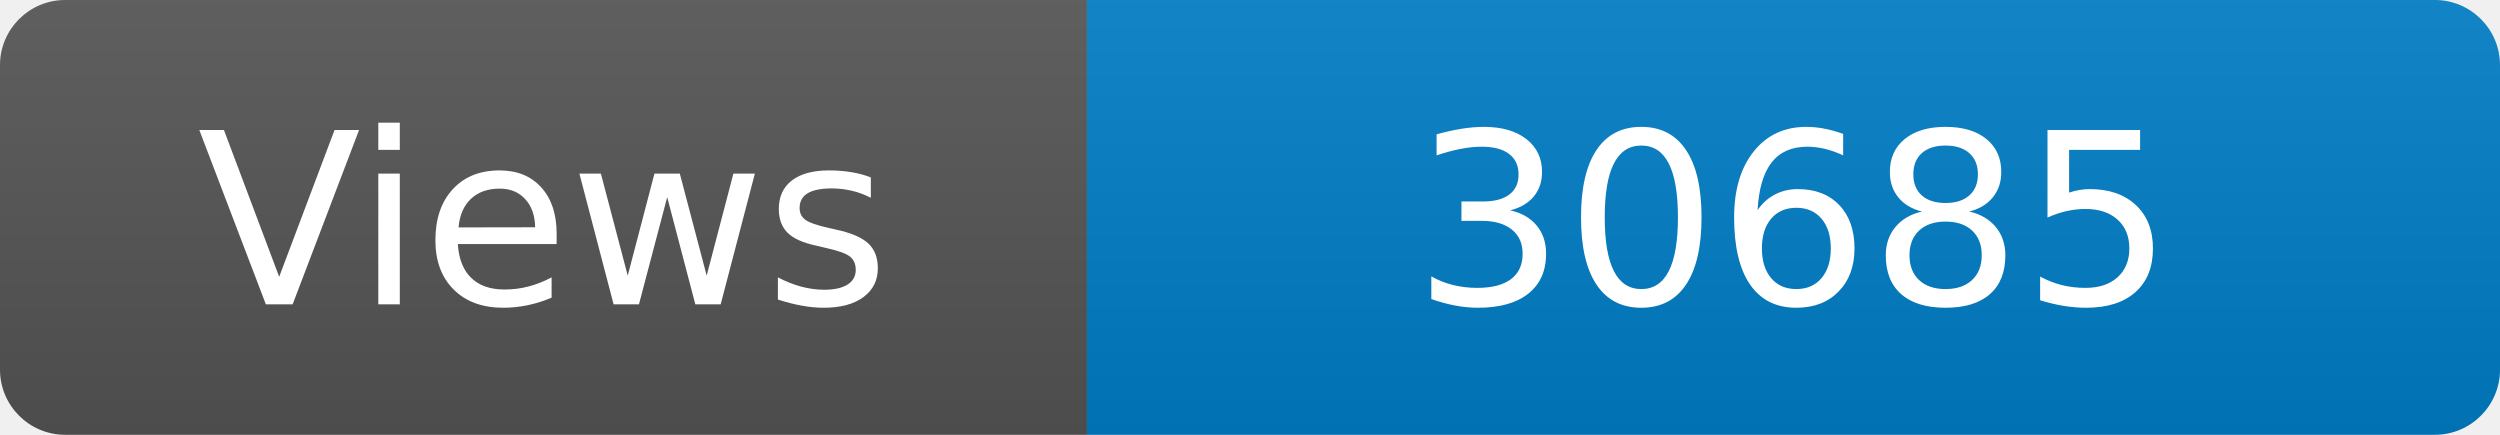
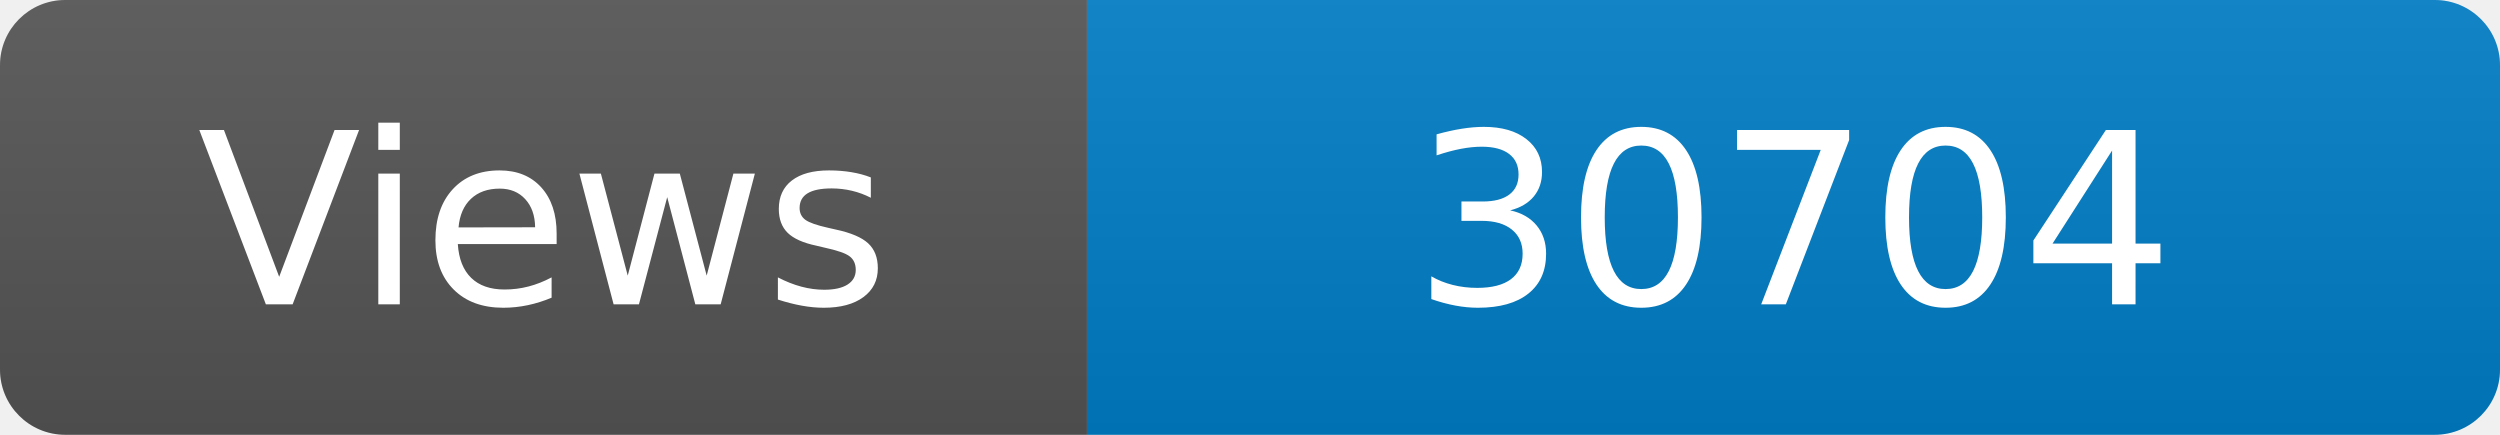
<svg xmlns="http://www.w3.org/2000/svg" width="115" height="20" role="img" aria-label="Maintained?: yes">
  <linearGradient id="s" x2="0" y2="100%">
    <stop offset="0" stop-color="#bbb" stop-opacity=".1" />
    <stop offset="1" stop-opacity=".1" />
  </linearGradient>
  <clipPath id="r">
    <rect width="115" height="20" rx="3" fill="#fff" />
  </clipPath>
  <g clip-path="url(#r)">
    <rect width="50" height="20" fill="#555" />
    <rect x="50" width="160" height="20" fill="#007ec6" />
    <rect width="115" height="20" fill="url(#s)" />
  </g>
  <g fill="#fff" text-anchor="middle" font-family="Verdana,Geneva,DejaVu Sans,sans-serif" font-size="110">
    <text x="250" y="140" transform="scale(.1)" fill="#fff">Views</text>
-     <text x="825" y="140" transform="scale(.1)" fill="#fff">30685</text>
+     <text x="825" y="140" transform="scale(.1)" fill="#fff">30704</text>
  </g>
</svg>
